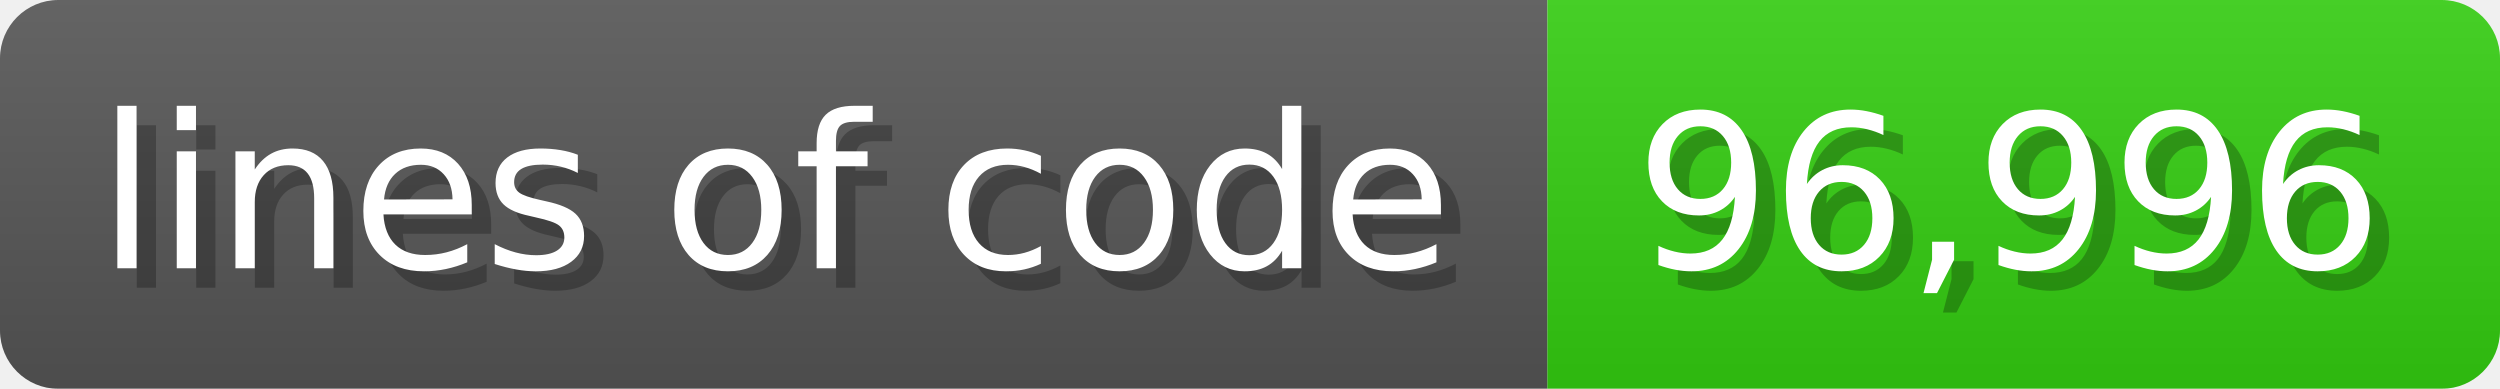
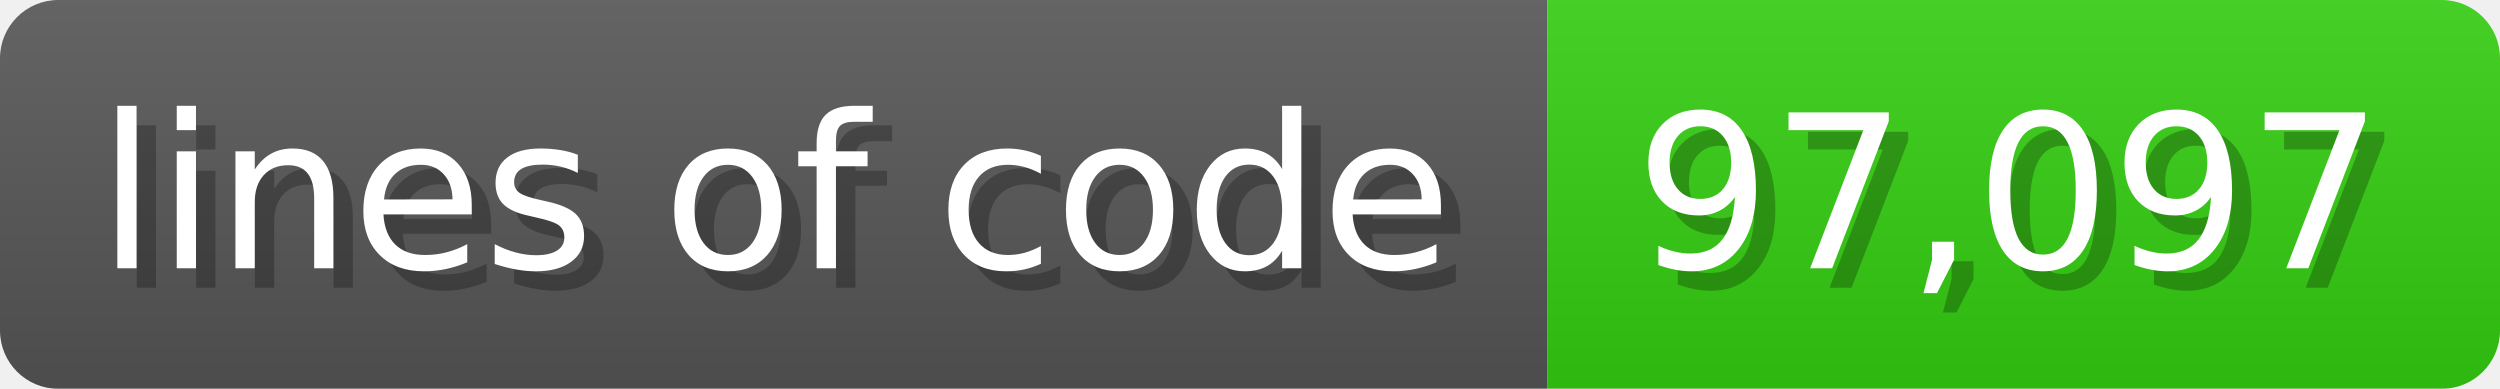
<svg xmlns="http://www.w3.org/2000/svg" width="128.6" height="20" viewBox="0 0 1286 200">
  <linearGradient id="a" x2="0" y2="100%">
    <stop offset="0" stop-opacity=".1" stop-color="#EEE" />
    <stop offset="1" stop-opacity=".1" />
  </linearGradient>
  <mask id="m">
    <rect width="1286" height="200" rx="30" fill="#FFF" />
  </mask>
  <g mask="url(#m)">
    <rect width="796" height="200" fill="#555" />
    <rect width="490" height="200" fill="#3C1" x="796" />
    <rect width="1286" height="200" fill="url(#a)" />
  </g>
  <g fill="#fff" text-anchor="start" font-family="Verdana,DejaVu Sans,sans-serif" font-size="110">
    <text x="60" y="148" textLength="696" fill="#000" opacity="0.25">lines of code</text>
    <text x="50" y="138" textLength="696">lines of code</text>
-     <text x="851" y="148" textLength="390" fill="#000" opacity="0.25">96,996</text>
-     <text x="841" y="138" textLength="390">96,996</text>
+     <text x="851" y="148" textLength="390" fill="#000" opacity="0.25">97,097</text>
+     <text x="841" y="138" textLength="390">97,097</text>
  </g>
</svg>
